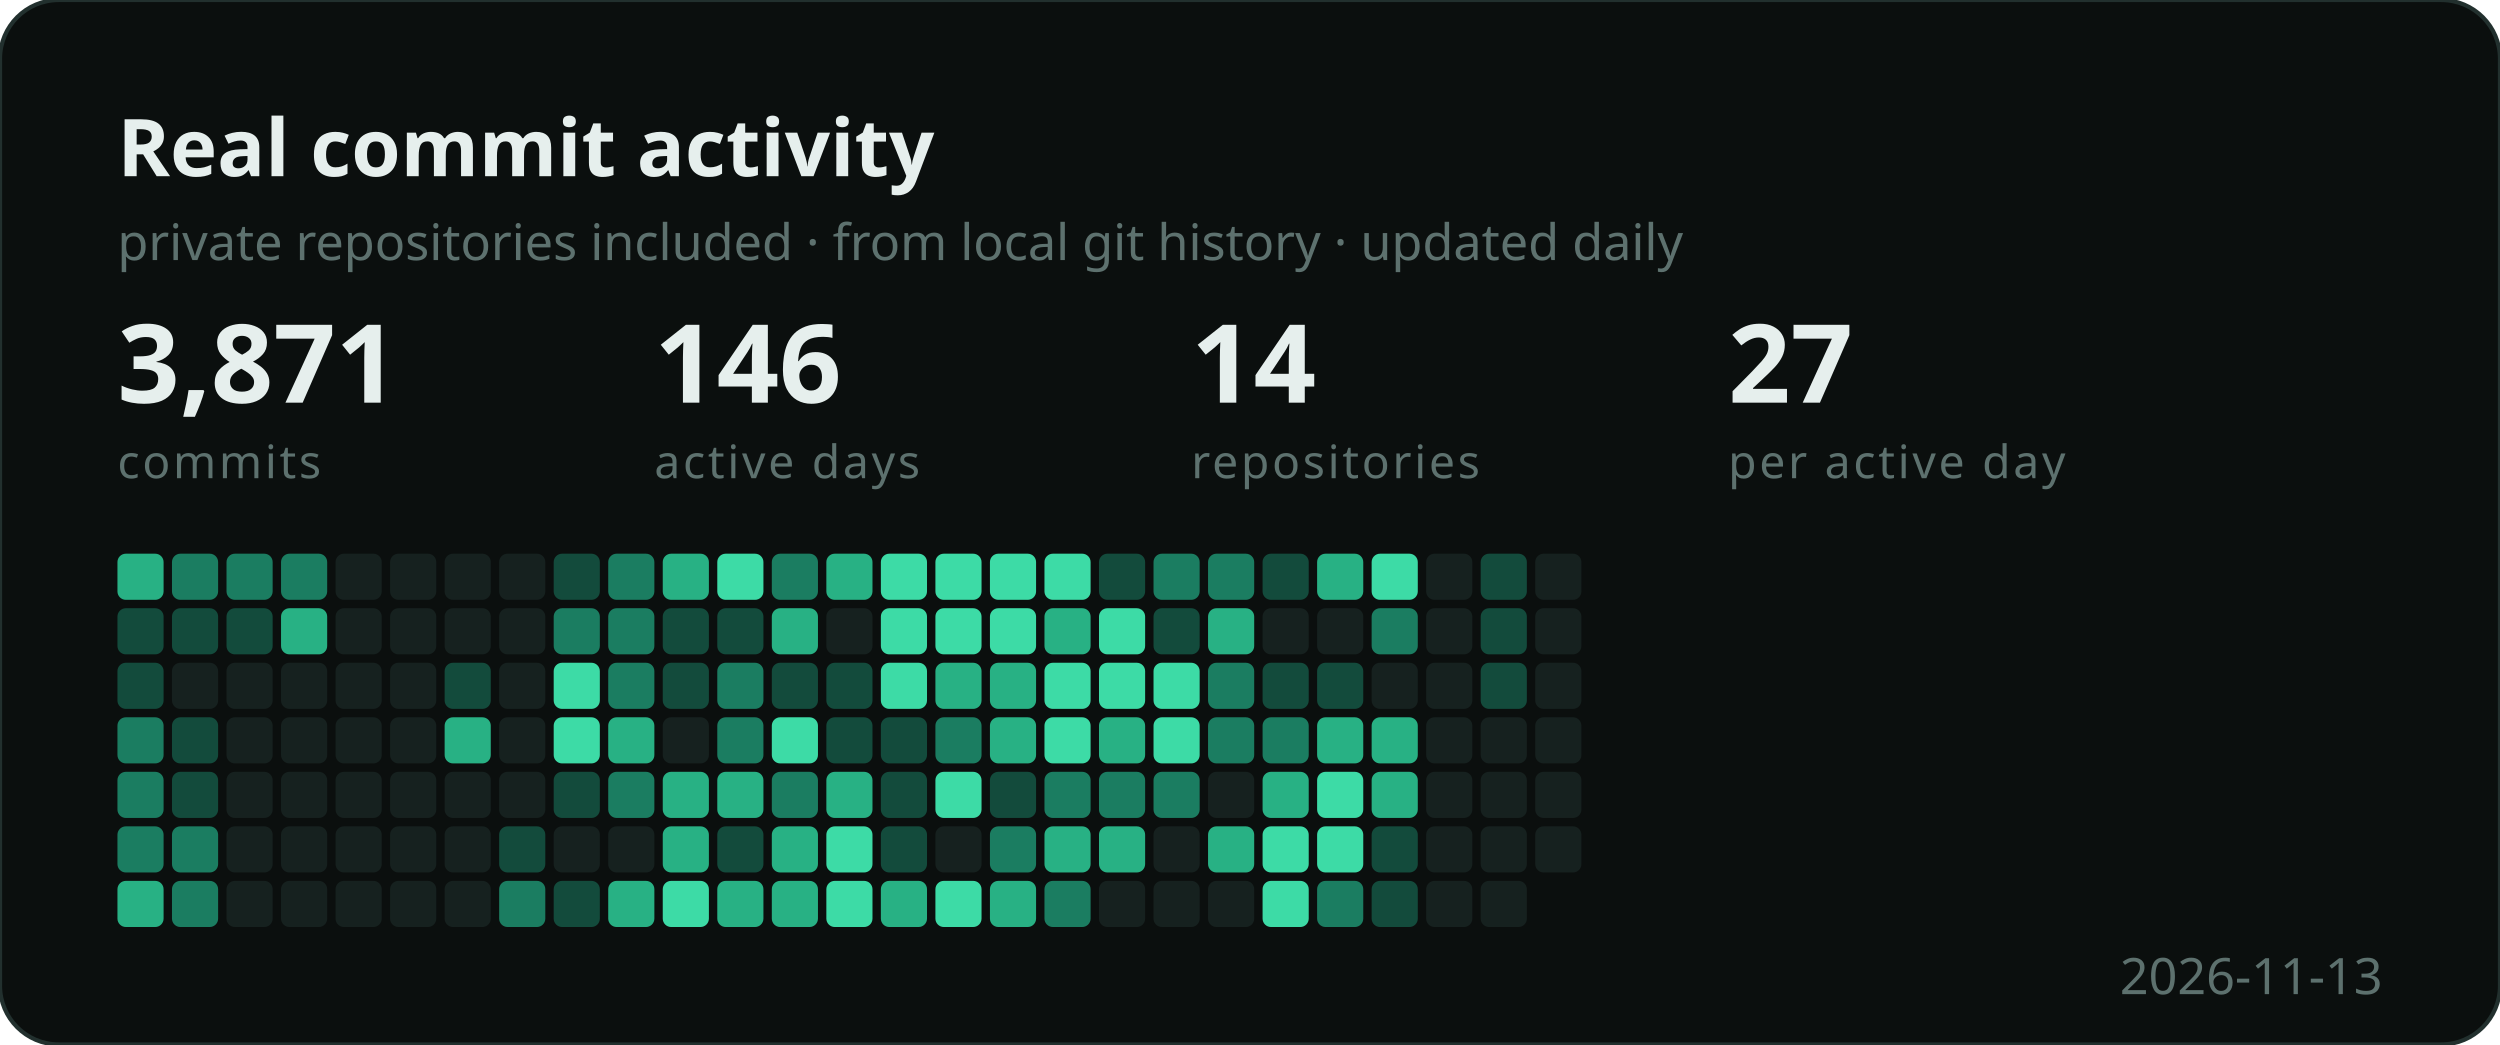
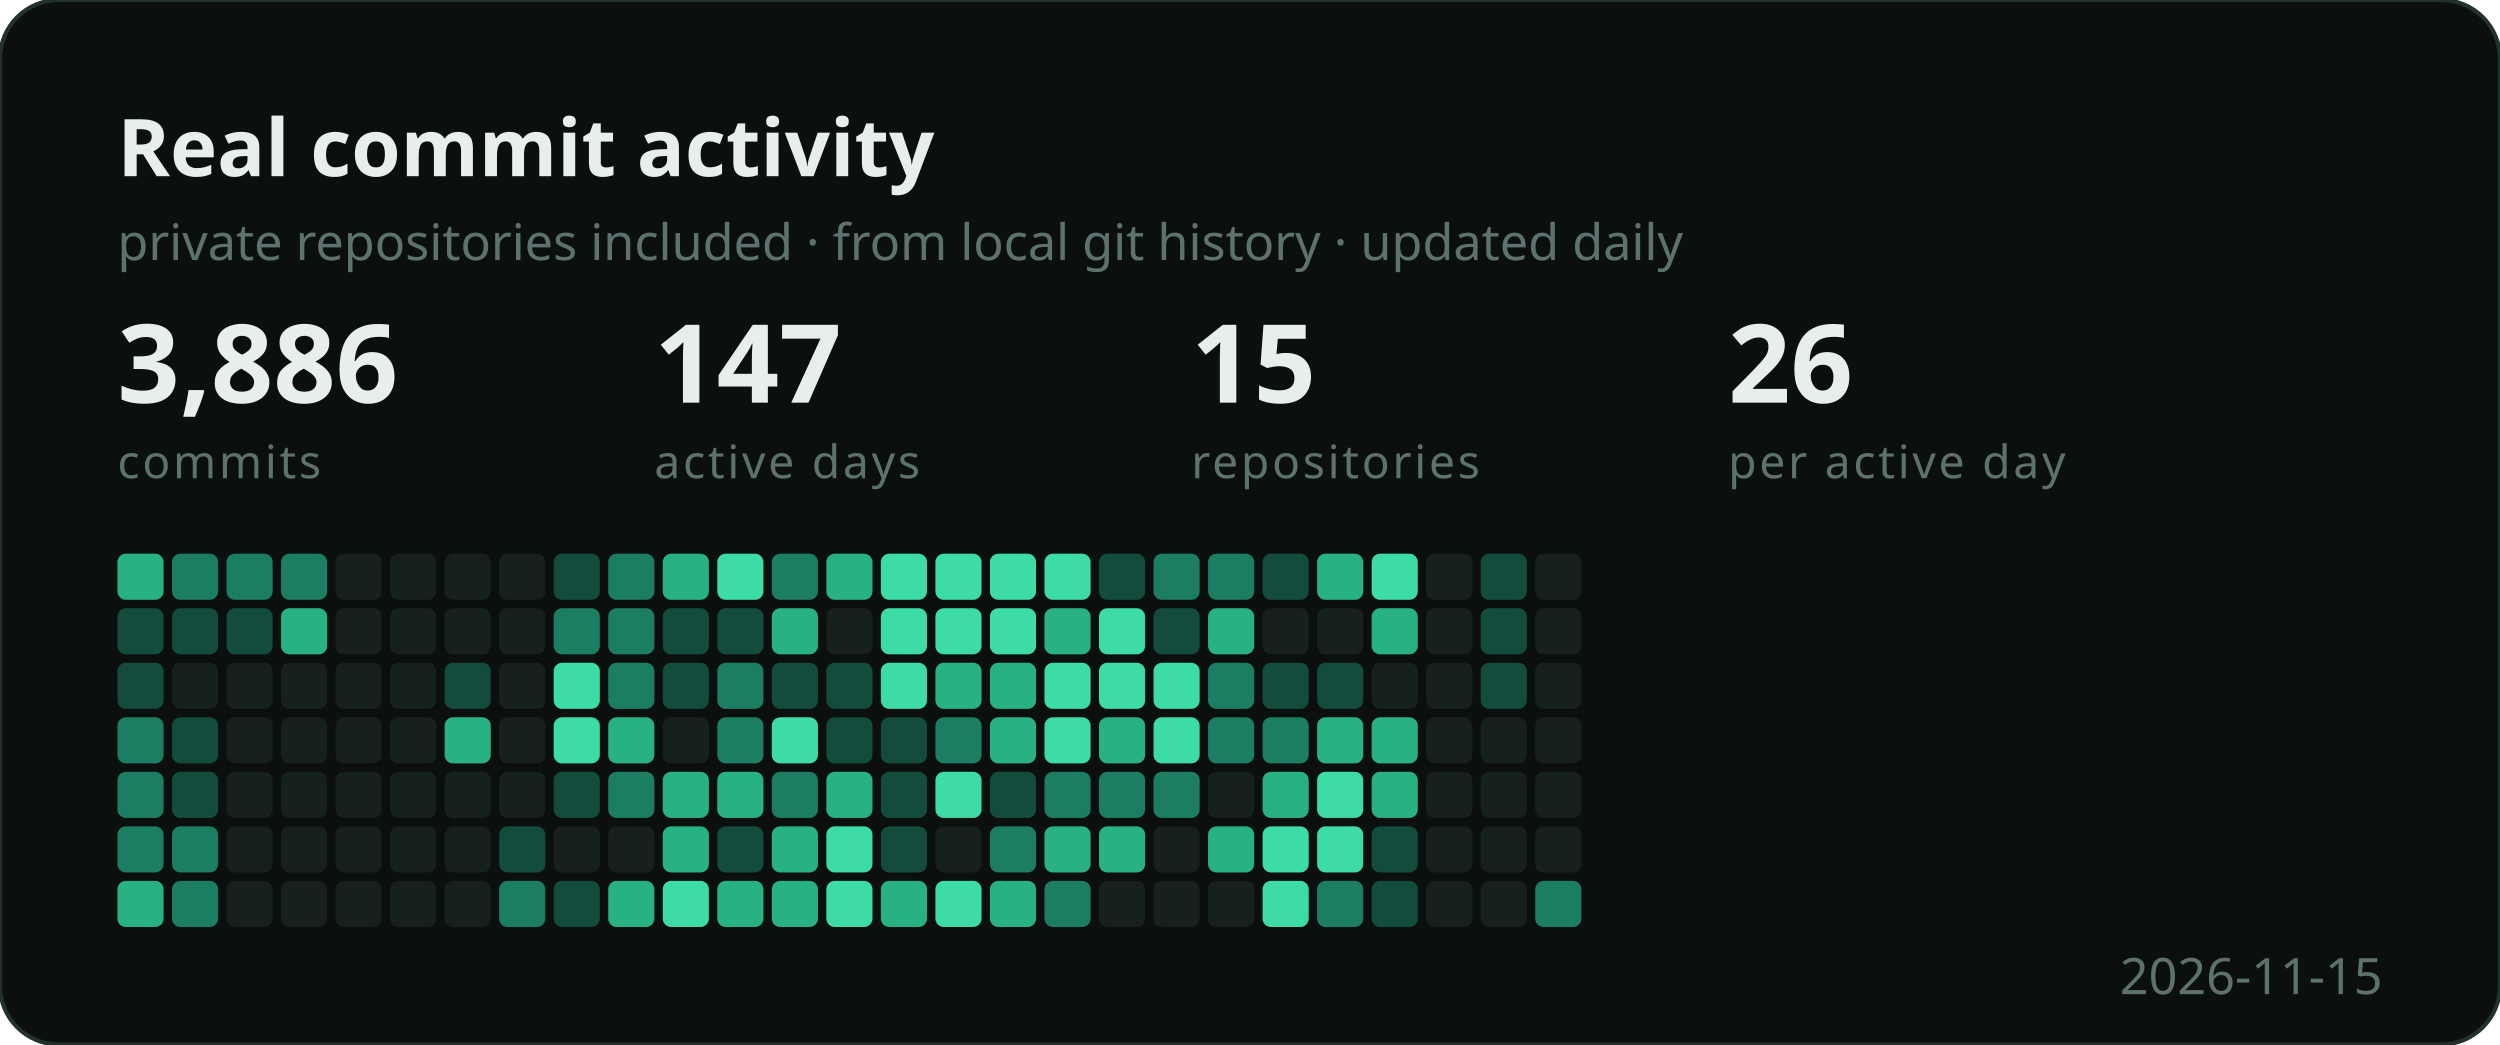
<svg xmlns="http://www.w3.org/2000/svg" width="596" height="249" viewBox="0 0 596 249" role="img" aria-label="Developer activity">
  <style>
    .b { font: 700 19px "Segoe UI", Ubuntu, sans-serif; fill: #e6efed; }
    .s { font: 400 12px "Segoe UI", Ubuntu, sans-serif; fill: #5d716e; }
    .n { font: 700 26px "Segoe UI", Ubuntu, sans-serif; fill: #e6efed; }
    .e { font: 400 11px "Segoe UI", Ubuntu, sans-serif; fill: #5d716e;
          letter-spacing: .06em; text-transform: uppercase; }
  </style>
  <rect width="596" height="249" rx="14" fill="#0b0f0e" stroke="#22302e" />
  <text x="28" y="42" class="b">Real commit activity</text>
  <text x="28" y="62" class="s">private repositories included · from local git history · updated daily</text>
-   <text x="28" y="96" class="n">3,871</text>
+   <text x="28" y="96" class="n">3,886</text>
  <text x="28" y="114" class="e">commits</text>
-   <text x="156" y="96" class="n">146</text>
+   <text x="156" y="96" class="n">147</text>
  <text x="156" y="114" class="e">active days</text>
-   <text x="284" y="96" class="n">14</text>
+   <text x="284" y="96" class="n">15</text>
  <text x="284" y="114" class="e">repositories</text>
-   <text x="412" y="96" class="n">27</text>
+   <text x="412" y="96" class="n">26</text>
  <text x="412" y="114" class="e">per active day</text>
  <g transform="translate(28,132)">
    <rect x="0" y="0" width="11" height="11" rx="2" fill="#28b184" />
    <rect x="0" y="13" width="11" height="11" rx="2" fill="#134b3c" />
    <rect x="0" y="26" width="11" height="11" rx="2" fill="#134b3c" />
    <rect x="0" y="39" width="11" height="11" rx="2" fill="#1b7d61" />
    <rect x="0" y="52" width="11" height="11" rx="2" fill="#1b7d61" />
    <rect x="0" y="65" width="11" height="11" rx="2" fill="#1b7d61" />
    <rect x="0" y="78" width="11" height="11" rx="2" fill="#28b184" />
    <rect x="13" y="0" width="11" height="11" rx="2" fill="#1b7d61" />
    <rect x="13" y="13" width="11" height="11" rx="2" fill="#134b3c" />
    <rect x="13" y="26" width="11" height="11" rx="2" fill="#16211f" />
    <rect x="13" y="39" width="11" height="11" rx="2" fill="#134b3c" />
    <rect x="13" y="52" width="11" height="11" rx="2" fill="#134b3c" />
    <rect x="13" y="65" width="11" height="11" rx="2" fill="#1b7d61" />
    <rect x="13" y="78" width="11" height="11" rx="2" fill="#1b7d61" />
    <rect x="26" y="0" width="11" height="11" rx="2" fill="#1b7d61" />
    <rect x="26" y="13" width="11" height="11" rx="2" fill="#134b3c" />
    <rect x="26" y="26" width="11" height="11" rx="2" fill="#16211f" />
    <rect x="26" y="39" width="11" height="11" rx="2" fill="#16211f" />
    <rect x="26" y="52" width="11" height="11" rx="2" fill="#16211f" />
    <rect x="26" y="65" width="11" height="11" rx="2" fill="#16211f" />
    <rect x="26" y="78" width="11" height="11" rx="2" fill="#16211f" />
    <rect x="39" y="0" width="11" height="11" rx="2" fill="#1b7d61" />
    <rect x="39" y="13" width="11" height="11" rx="2" fill="#28b184" />
    <rect x="39" y="26" width="11" height="11" rx="2" fill="#16211f" />
    <rect x="39" y="39" width="11" height="11" rx="2" fill="#16211f" />
    <rect x="39" y="52" width="11" height="11" rx="2" fill="#16211f" />
    <rect x="39" y="65" width="11" height="11" rx="2" fill="#16211f" />
    <rect x="39" y="78" width="11" height="11" rx="2" fill="#16211f" />
    <rect x="52" y="0" width="11" height="11" rx="2" fill="#16211f" />
    <rect x="52" y="13" width="11" height="11" rx="2" fill="#16211f" />
    <rect x="52" y="26" width="11" height="11" rx="2" fill="#16211f" />
    <rect x="52" y="39" width="11" height="11" rx="2" fill="#16211f" />
    <rect x="52" y="52" width="11" height="11" rx="2" fill="#16211f" />
    <rect x="52" y="65" width="11" height="11" rx="2" fill="#16211f" />
    <rect x="52" y="78" width="11" height="11" rx="2" fill="#16211f" />
    <rect x="65" y="0" width="11" height="11" rx="2" fill="#16211f" />
    <rect x="65" y="13" width="11" height="11" rx="2" fill="#16211f" />
    <rect x="65" y="26" width="11" height="11" rx="2" fill="#16211f" />
    <rect x="65" y="39" width="11" height="11" rx="2" fill="#16211f" />
    <rect x="65" y="52" width="11" height="11" rx="2" fill="#16211f" />
    <rect x="65" y="65" width="11" height="11" rx="2" fill="#16211f" />
    <rect x="65" y="78" width="11" height="11" rx="2" fill="#16211f" />
    <rect x="78" y="0" width="11" height="11" rx="2" fill="#16211f" />
    <rect x="78" y="13" width="11" height="11" rx="2" fill="#16211f" />
    <rect x="78" y="26" width="11" height="11" rx="2" fill="#134b3c" />
    <rect x="78" y="39" width="11" height="11" rx="2" fill="#28b184" />
    <rect x="78" y="52" width="11" height="11" rx="2" fill="#16211f" />
    <rect x="78" y="65" width="11" height="11" rx="2" fill="#16211f" />
    <rect x="78" y="78" width="11" height="11" rx="2" fill="#16211f" />
    <rect x="91" y="0" width="11" height="11" rx="2" fill="#16211f" />
    <rect x="91" y="13" width="11" height="11" rx="2" fill="#16211f" />
    <rect x="91" y="26" width="11" height="11" rx="2" fill="#16211f" />
    <rect x="91" y="39" width="11" height="11" rx="2" fill="#16211f" />
    <rect x="91" y="52" width="11" height="11" rx="2" fill="#16211f" />
    <rect x="91" y="65" width="11" height="11" rx="2" fill="#134b3c" />
    <rect x="91" y="78" width="11" height="11" rx="2" fill="#1b7d61" />
    <rect x="104" y="0" width="11" height="11" rx="2" fill="#134b3c" />
    <rect x="104" y="13" width="11" height="11" rx="2" fill="#1b7d61" />
    <rect x="104" y="26" width="11" height="11" rx="2" fill="#3ddba6" />
    <rect x="104" y="39" width="11" height="11" rx="2" fill="#3ddba6" />
    <rect x="104" y="52" width="11" height="11" rx="2" fill="#134b3c" />
    <rect x="104" y="65" width="11" height="11" rx="2" fill="#16211f" />
    <rect x="104" y="78" width="11" height="11" rx="2" fill="#134b3c" />
    <rect x="117" y="0" width="11" height="11" rx="2" fill="#1b7d61" />
    <rect x="117" y="13" width="11" height="11" rx="2" fill="#1b7d61" />
    <rect x="117" y="26" width="11" height="11" rx="2" fill="#1b7d61" />
    <rect x="117" y="39" width="11" height="11" rx="2" fill="#28b184" />
    <rect x="117" y="52" width="11" height="11" rx="2" fill="#1b7d61" />
    <rect x="117" y="65" width="11" height="11" rx="2" fill="#16211f" />
    <rect x="117" y="78" width="11" height="11" rx="2" fill="#28b184" />
    <rect x="130" y="0" width="11" height="11" rx="2" fill="#28b184" />
    <rect x="130" y="13" width="11" height="11" rx="2" fill="#134b3c" />
    <rect x="130" y="26" width="11" height="11" rx="2" fill="#134b3c" />
    <rect x="130" y="39" width="11" height="11" rx="2" fill="#16211f" />
    <rect x="130" y="52" width="11" height="11" rx="2" fill="#28b184" />
    <rect x="130" y="65" width="11" height="11" rx="2" fill="#28b184" />
    <rect x="130" y="78" width="11" height="11" rx="2" fill="#3ddba6" />
    <rect x="143" y="0" width="11" height="11" rx="2" fill="#3ddba6" />
    <rect x="143" y="13" width="11" height="11" rx="2" fill="#134b3c" />
    <rect x="143" y="26" width="11" height="11" rx="2" fill="#1b7d61" />
    <rect x="143" y="39" width="11" height="11" rx="2" fill="#1b7d61" />
    <rect x="143" y="52" width="11" height="11" rx="2" fill="#28b184" />
    <rect x="143" y="65" width="11" height="11" rx="2" fill="#134b3c" />
    <rect x="143" y="78" width="11" height="11" rx="2" fill="#28b184" />
    <rect x="156" y="0" width="11" height="11" rx="2" fill="#1b7d61" />
    <rect x="156" y="13" width="11" height="11" rx="2" fill="#28b184" />
    <rect x="156" y="26" width="11" height="11" rx="2" fill="#134b3c" />
    <rect x="156" y="39" width="11" height="11" rx="2" fill="#3ddba6" />
    <rect x="156" y="52" width="11" height="11" rx="2" fill="#1b7d61" />
    <rect x="156" y="65" width="11" height="11" rx="2" fill="#28b184" />
    <rect x="156" y="78" width="11" height="11" rx="2" fill="#28b184" />
    <rect x="169" y="0" width="11" height="11" rx="2" fill="#28b184" />
    <rect x="169" y="13" width="11" height="11" rx="2" fill="#16211f" />
    <rect x="169" y="26" width="11" height="11" rx="2" fill="#134b3c" />
    <rect x="169" y="39" width="11" height="11" rx="2" fill="#134b3c" />
    <rect x="169" y="52" width="11" height="11" rx="2" fill="#28b184" />
    <rect x="169" y="65" width="11" height="11" rx="2" fill="#3ddba6" />
    <rect x="169" y="78" width="11" height="11" rx="2" fill="#3ddba6" />
    <rect x="182" y="0" width="11" height="11" rx="2" fill="#3ddba6" />
    <rect x="182" y="13" width="11" height="11" rx="2" fill="#3ddba6" />
    <rect x="182" y="26" width="11" height="11" rx="2" fill="#3ddba6" />
    <rect x="182" y="39" width="11" height="11" rx="2" fill="#134b3c" />
    <rect x="182" y="52" width="11" height="11" rx="2" fill="#134b3c" />
    <rect x="182" y="65" width="11" height="11" rx="2" fill="#134b3c" />
    <rect x="182" y="78" width="11" height="11" rx="2" fill="#28b184" />
    <rect x="195" y="0" width="11" height="11" rx="2" fill="#3ddba6" />
    <rect x="195" y="13" width="11" height="11" rx="2" fill="#3ddba6" />
    <rect x="195" y="26" width="11" height="11" rx="2" fill="#28b184" />
    <rect x="195" y="39" width="11" height="11" rx="2" fill="#1b7d61" />
    <rect x="195" y="52" width="11" height="11" rx="2" fill="#3ddba6" />
    <rect x="195" y="65" width="11" height="11" rx="2" fill="#16211f" />
    <rect x="195" y="78" width="11" height="11" rx="2" fill="#3ddba6" />
    <rect x="208" y="0" width="11" height="11" rx="2" fill="#3ddba6" />
    <rect x="208" y="13" width="11" height="11" rx="2" fill="#3ddba6" />
    <rect x="208" y="26" width="11" height="11" rx="2" fill="#28b184" />
    <rect x="208" y="39" width="11" height="11" rx="2" fill="#28b184" />
    <rect x="208" y="52" width="11" height="11" rx="2" fill="#134b3c" />
    <rect x="208" y="65" width="11" height="11" rx="2" fill="#1b7d61" />
    <rect x="208" y="78" width="11" height="11" rx="2" fill="#28b184" />
    <rect x="221" y="0" width="11" height="11" rx="2" fill="#3ddba6" />
    <rect x="221" y="13" width="11" height="11" rx="2" fill="#28b184" />
    <rect x="221" y="26" width="11" height="11" rx="2" fill="#3ddba6" />
    <rect x="221" y="39" width="11" height="11" rx="2" fill="#3ddba6" />
    <rect x="221" y="52" width="11" height="11" rx="2" fill="#1b7d61" />
    <rect x="221" y="65" width="11" height="11" rx="2" fill="#28b184" />
    <rect x="221" y="78" width="11" height="11" rx="2" fill="#1b7d61" />
    <rect x="234" y="0" width="11" height="11" rx="2" fill="#134b3c" />
    <rect x="234" y="13" width="11" height="11" rx="2" fill="#3ddba6" />
    <rect x="234" y="26" width="11" height="11" rx="2" fill="#3ddba6" />
    <rect x="234" y="39" width="11" height="11" rx="2" fill="#28b184" />
    <rect x="234" y="52" width="11" height="11" rx="2" fill="#1b7d61" />
    <rect x="234" y="65" width="11" height="11" rx="2" fill="#28b184" />
    <rect x="234" y="78" width="11" height="11" rx="2" fill="#16211f" />
    <rect x="247" y="0" width="11" height="11" rx="2" fill="#1b7d61" />
    <rect x="247" y="13" width="11" height="11" rx="2" fill="#134b3c" />
    <rect x="247" y="26" width="11" height="11" rx="2" fill="#3ddba6" />
    <rect x="247" y="39" width="11" height="11" rx="2" fill="#3ddba6" />
    <rect x="247" y="52" width="11" height="11" rx="2" fill="#1b7d61" />
    <rect x="247" y="65" width="11" height="11" rx="2" fill="#16211f" />
    <rect x="247" y="78" width="11" height="11" rx="2" fill="#16211f" />
    <rect x="260" y="0" width="11" height="11" rx="2" fill="#1b7d61" />
    <rect x="260" y="13" width="11" height="11" rx="2" fill="#28b184" />
    <rect x="260" y="26" width="11" height="11" rx="2" fill="#1b7d61" />
    <rect x="260" y="39" width="11" height="11" rx="2" fill="#1b7d61" />
    <rect x="260" y="52" width="11" height="11" rx="2" fill="#16211f" />
    <rect x="260" y="65" width="11" height="11" rx="2" fill="#28b184" />
    <rect x="260" y="78" width="11" height="11" rx="2" fill="#16211f" />
    <rect x="273" y="0" width="11" height="11" rx="2" fill="#134b3c" />
    <rect x="273" y="13" width="11" height="11" rx="2" fill="#16211f" />
    <rect x="273" y="26" width="11" height="11" rx="2" fill="#134b3c" />
    <rect x="273" y="39" width="11" height="11" rx="2" fill="#1b7d61" />
    <rect x="273" y="52" width="11" height="11" rx="2" fill="#28b184" />
    <rect x="273" y="65" width="11" height="11" rx="2" fill="#3ddba6" />
    <rect x="273" y="78" width="11" height="11" rx="2" fill="#3ddba6" />
    <rect x="286" y="0" width="11" height="11" rx="2" fill="#28b184" />
    <rect x="286" y="13" width="11" height="11" rx="2" fill="#16211f" />
    <rect x="286" y="26" width="11" height="11" rx="2" fill="#134b3c" />
    <rect x="286" y="39" width="11" height="11" rx="2" fill="#28b184" />
    <rect x="286" y="52" width="11" height="11" rx="2" fill="#3ddba6" />
    <rect x="286" y="65" width="11" height="11" rx="2" fill="#3ddba6" />
    <rect x="286" y="78" width="11" height="11" rx="2" fill="#1b7d61" />
    <rect x="299" y="0" width="11" height="11" rx="2" fill="#3ddba6" />
-     <rect x="299" y="13" width="11" height="11" rx="2" fill="#1b7d61" />
+     <rect x="299" y="13" width="11" height="11" rx="2" fill="#28b184" />
    <rect x="299" y="26" width="11" height="11" rx="2" fill="#16211f" />
    <rect x="299" y="39" width="11" height="11" rx="2" fill="#28b184" />
    <rect x="299" y="52" width="11" height="11" rx="2" fill="#28b184" />
    <rect x="299" y="65" width="11" height="11" rx="2" fill="#134b3c" />
    <rect x="299" y="78" width="11" height="11" rx="2" fill="#134b3c" />
    <rect x="312" y="0" width="11" height="11" rx="2" fill="#16211f" />
    <rect x="312" y="13" width="11" height="11" rx="2" fill="#16211f" />
    <rect x="312" y="26" width="11" height="11" rx="2" fill="#16211f" />
    <rect x="312" y="39" width="11" height="11" rx="2" fill="#16211f" />
    <rect x="312" y="52" width="11" height="11" rx="2" fill="#16211f" />
    <rect x="312" y="65" width="11" height="11" rx="2" fill="#16211f" />
    <rect x="312" y="78" width="11" height="11" rx="2" fill="#16211f" />
    <rect x="325" y="0" width="11" height="11" rx="2" fill="#134b3c" />
    <rect x="325" y="13" width="11" height="11" rx="2" fill="#134b3c" />
    <rect x="325" y="26" width="11" height="11" rx="2" fill="#134b3c" />
    <rect x="325" y="39" width="11" height="11" rx="2" fill="#16211f" />
    <rect x="325" y="52" width="11" height="11" rx="2" fill="#16211f" />
    <rect x="325" y="65" width="11" height="11" rx="2" fill="#16211f" />
    <rect x="325" y="78" width="11" height="11" rx="2" fill="#16211f" />
    <rect x="338" y="0" width="11" height="11" rx="2" fill="#16211f" />
    <rect x="338" y="13" width="11" height="11" rx="2" fill="#16211f" />
    <rect x="338" y="26" width="11" height="11" rx="2" fill="#16211f" />
    <rect x="338" y="39" width="11" height="11" rx="2" fill="#16211f" />
    <rect x="338" y="52" width="11" height="11" rx="2" fill="#16211f" />
    <rect x="338" y="65" width="11" height="11" rx="2" fill="#16211f" />
+     <rect x="338" y="78" width="11" height="11" rx="2" fill="#1b7d61" />
  </g>
-   <text x="568" y="237" class="s" text-anchor="end">2026-11-13</text>
+   <text x="568" y="237" class="s" text-anchor="end">2026-11-15</text>
</svg>
